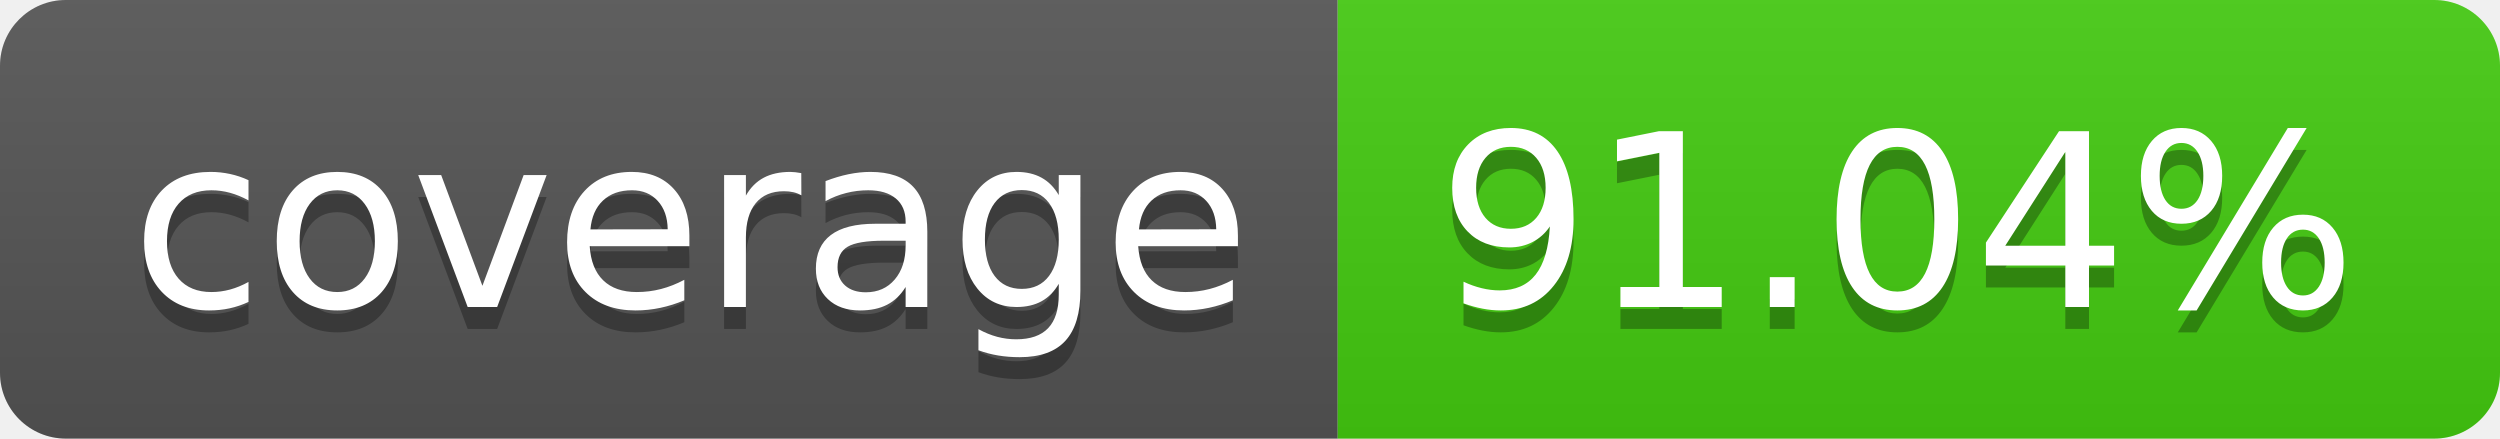
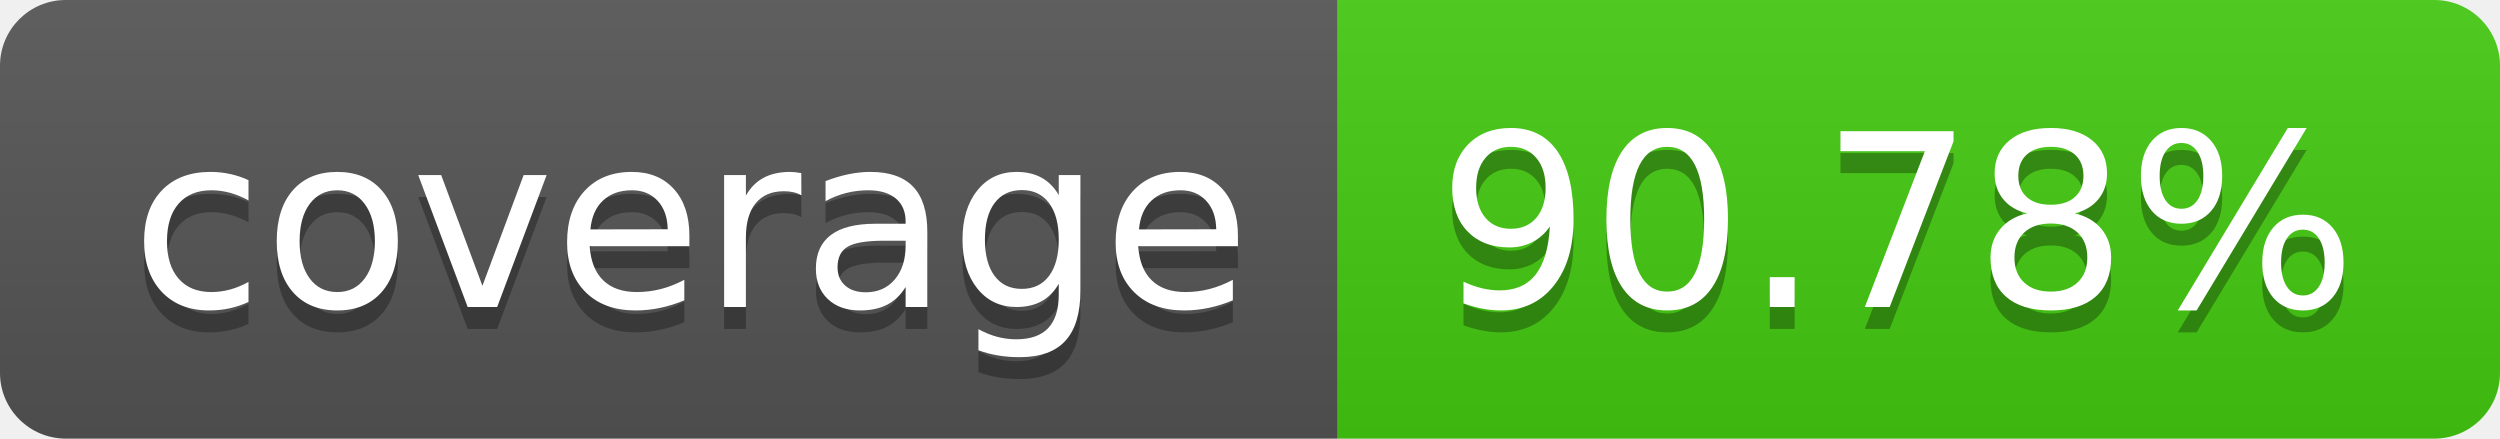
- <svg xmlns="http://www.w3.org/2000/svg" width="114" height="20" role="img" aria-label="coverage: 91.04%">
+ <svg xmlns="http://www.w3.org/2000/svg" width="114" height="20" role="img" aria-label="coverage: 90.78%">
  <linearGradient id="s" x2="0" y2="100%">
    <stop offset="0" stop-color="#bbb" stop-opacity=".1" />
    <stop offset="1" stop-opacity=".1" />
  </linearGradient>
  <clipPath id="r">
    <rect width="114" height="20" rx="3" fill="#fff" />
  </clipPath>
  <g clip-path="url(#r)">
    <rect width="61" height="20" fill="#555" />
    <rect x="61" width="53" height="20" fill="#4c1" />
    <rect width="114" height="20" fill="url(#s)" />
  </g>
  <g fill="#fff" text-anchor="middle" font-family="Verdana,Geneva,DejaVu Sans,sans-serif" text-rendering="geometricPrecision" font-size="110">
    <text aria-hidden="true" x="315" y="150" fill="#010101" fill-opacity=".3" transform="scale(.1)" textLength="510">coverage</text>
    <text x="315" y="140" transform="scale(.1)" fill="#fff" textLength="510">coverage</text>
-     <text aria-hidden="true" x="865" y="150" fill="#010101" fill-opacity=".3" transform="scale(.1)" textLength="430">91.04%</text>
-     <text x="865" y="140" transform="scale(.1)" fill="#fff" textLength="430">91.04%</text>
+     <text aria-hidden="true" x="865" y="150" fill="#010101" fill-opacity=".3" transform="scale(.1)" textLength="430">90.78%</text>
+     <text x="865" y="140" transform="scale(.1)" fill="#fff" textLength="430">90.78%</text>
  </g>
</svg>
